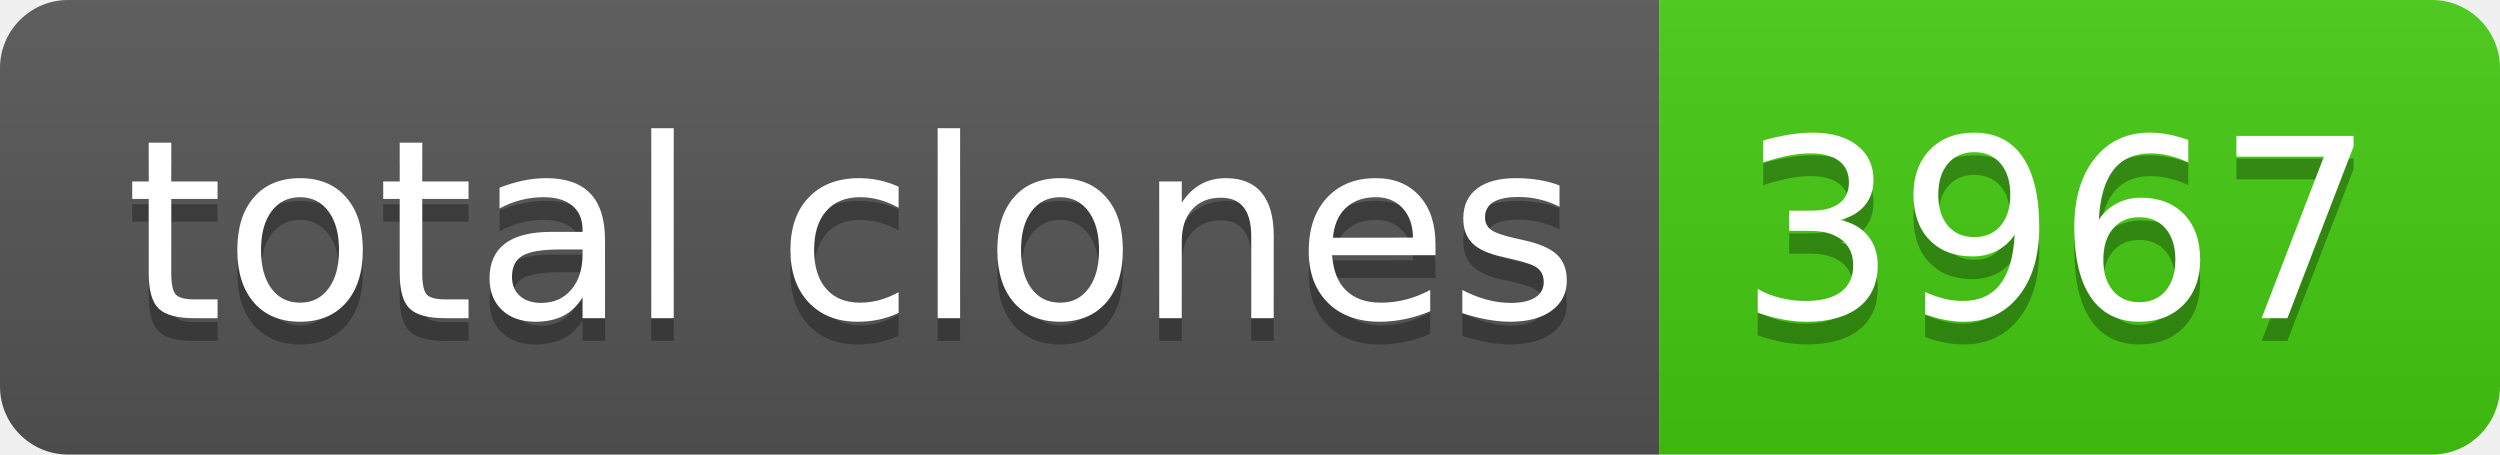
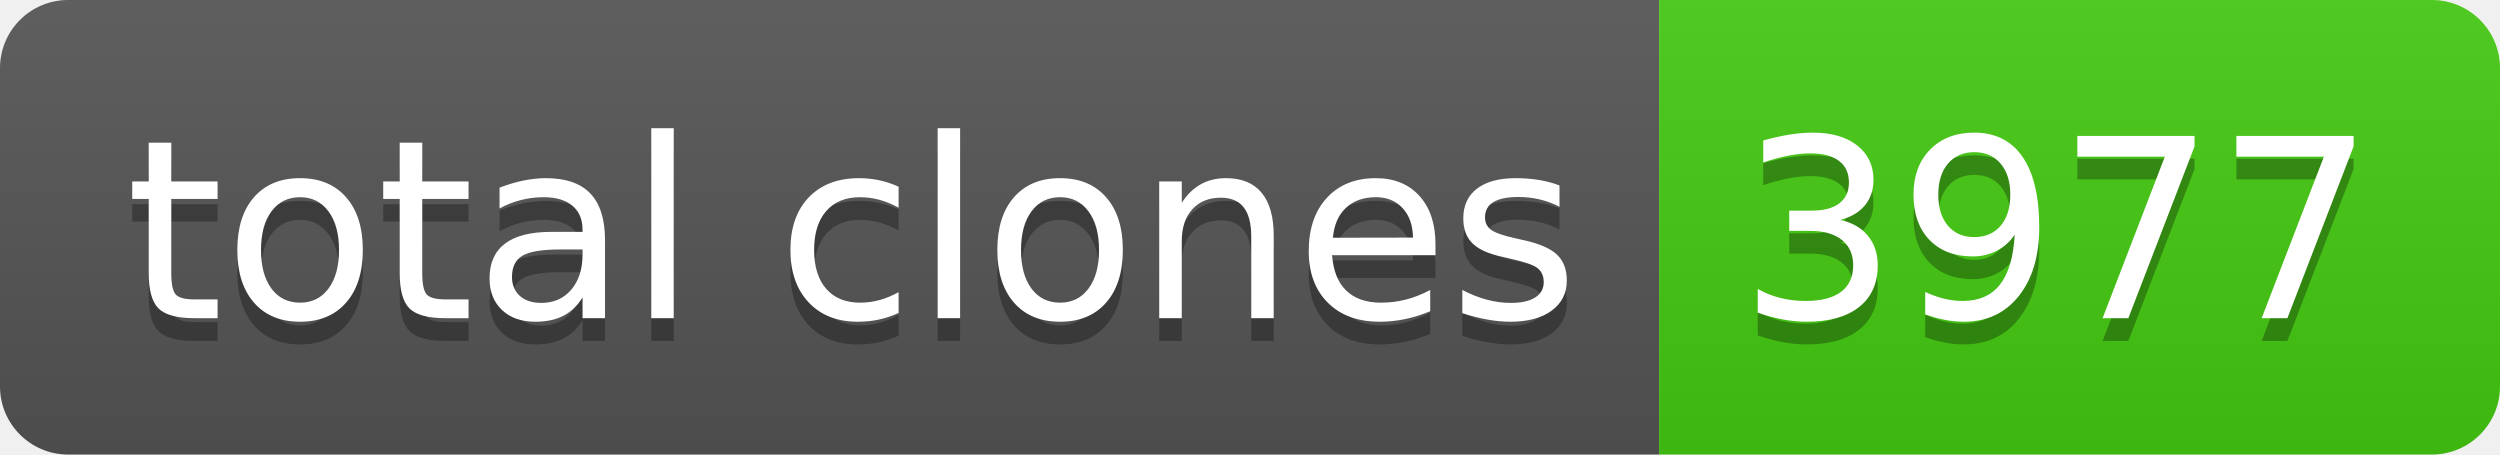
- <svg xmlns="http://www.w3.org/2000/svg" width="110" height="20" role="img" aria-label="total clones: 3967">
+ <svg xmlns="http://www.w3.org/2000/svg" width="110" height="20" role="img" aria-label="total clones: 3977">
  <linearGradient id="s" x2="0" y2="100%">
    <stop offset="0" stop-color="#bbb" stop-opacity=".1" />
    <stop offset="1" stop-opacity=".1" />
  </linearGradient>
  <clipPath id="r">
    <rect width="110" height="20" rx="3" fill="#fff" />
  </clipPath>
  <g clip-path="url(#r)">
    <rect width="73" height="20" fill="#555" />
    <rect x="73" width="37" height="20" fill="#4c1" />
    <rect width="110" height="20" fill="url(#s)" />
  </g>
  <g fill="#fff" text-anchor="middle" font-family="Verdana,Geneva,DejaVu Sans,sans-serif" text-rendering="geometricPrecision" font-size="110">
    <text aria-hidden="true" x="375" y="150" fill="#010101" fill-opacity=".3" transform="scale(.1)" textLength="630">total clones</text>
    <text x="375" y="140" transform="scale(.1)" fill="#fff" textLength="630">total clones</text>
-     <text aria-hidden="true" x="905" y="150" fill="#010101" fill-opacity=".3" transform="scale(.1)" textLength="270">3967</text>
-     <text x="905" y="140" transform="scale(.1)" fill="#fff" textLength="270">3967</text>
+     <text aria-hidden="true" x="905" y="150" fill="#010101" fill-opacity=".3" transform="scale(.1)" textLength="270">3977</text>
+     <text x="905" y="140" transform="scale(.1)" fill="#fff" textLength="270">3977</text>
  </g>
</svg>
